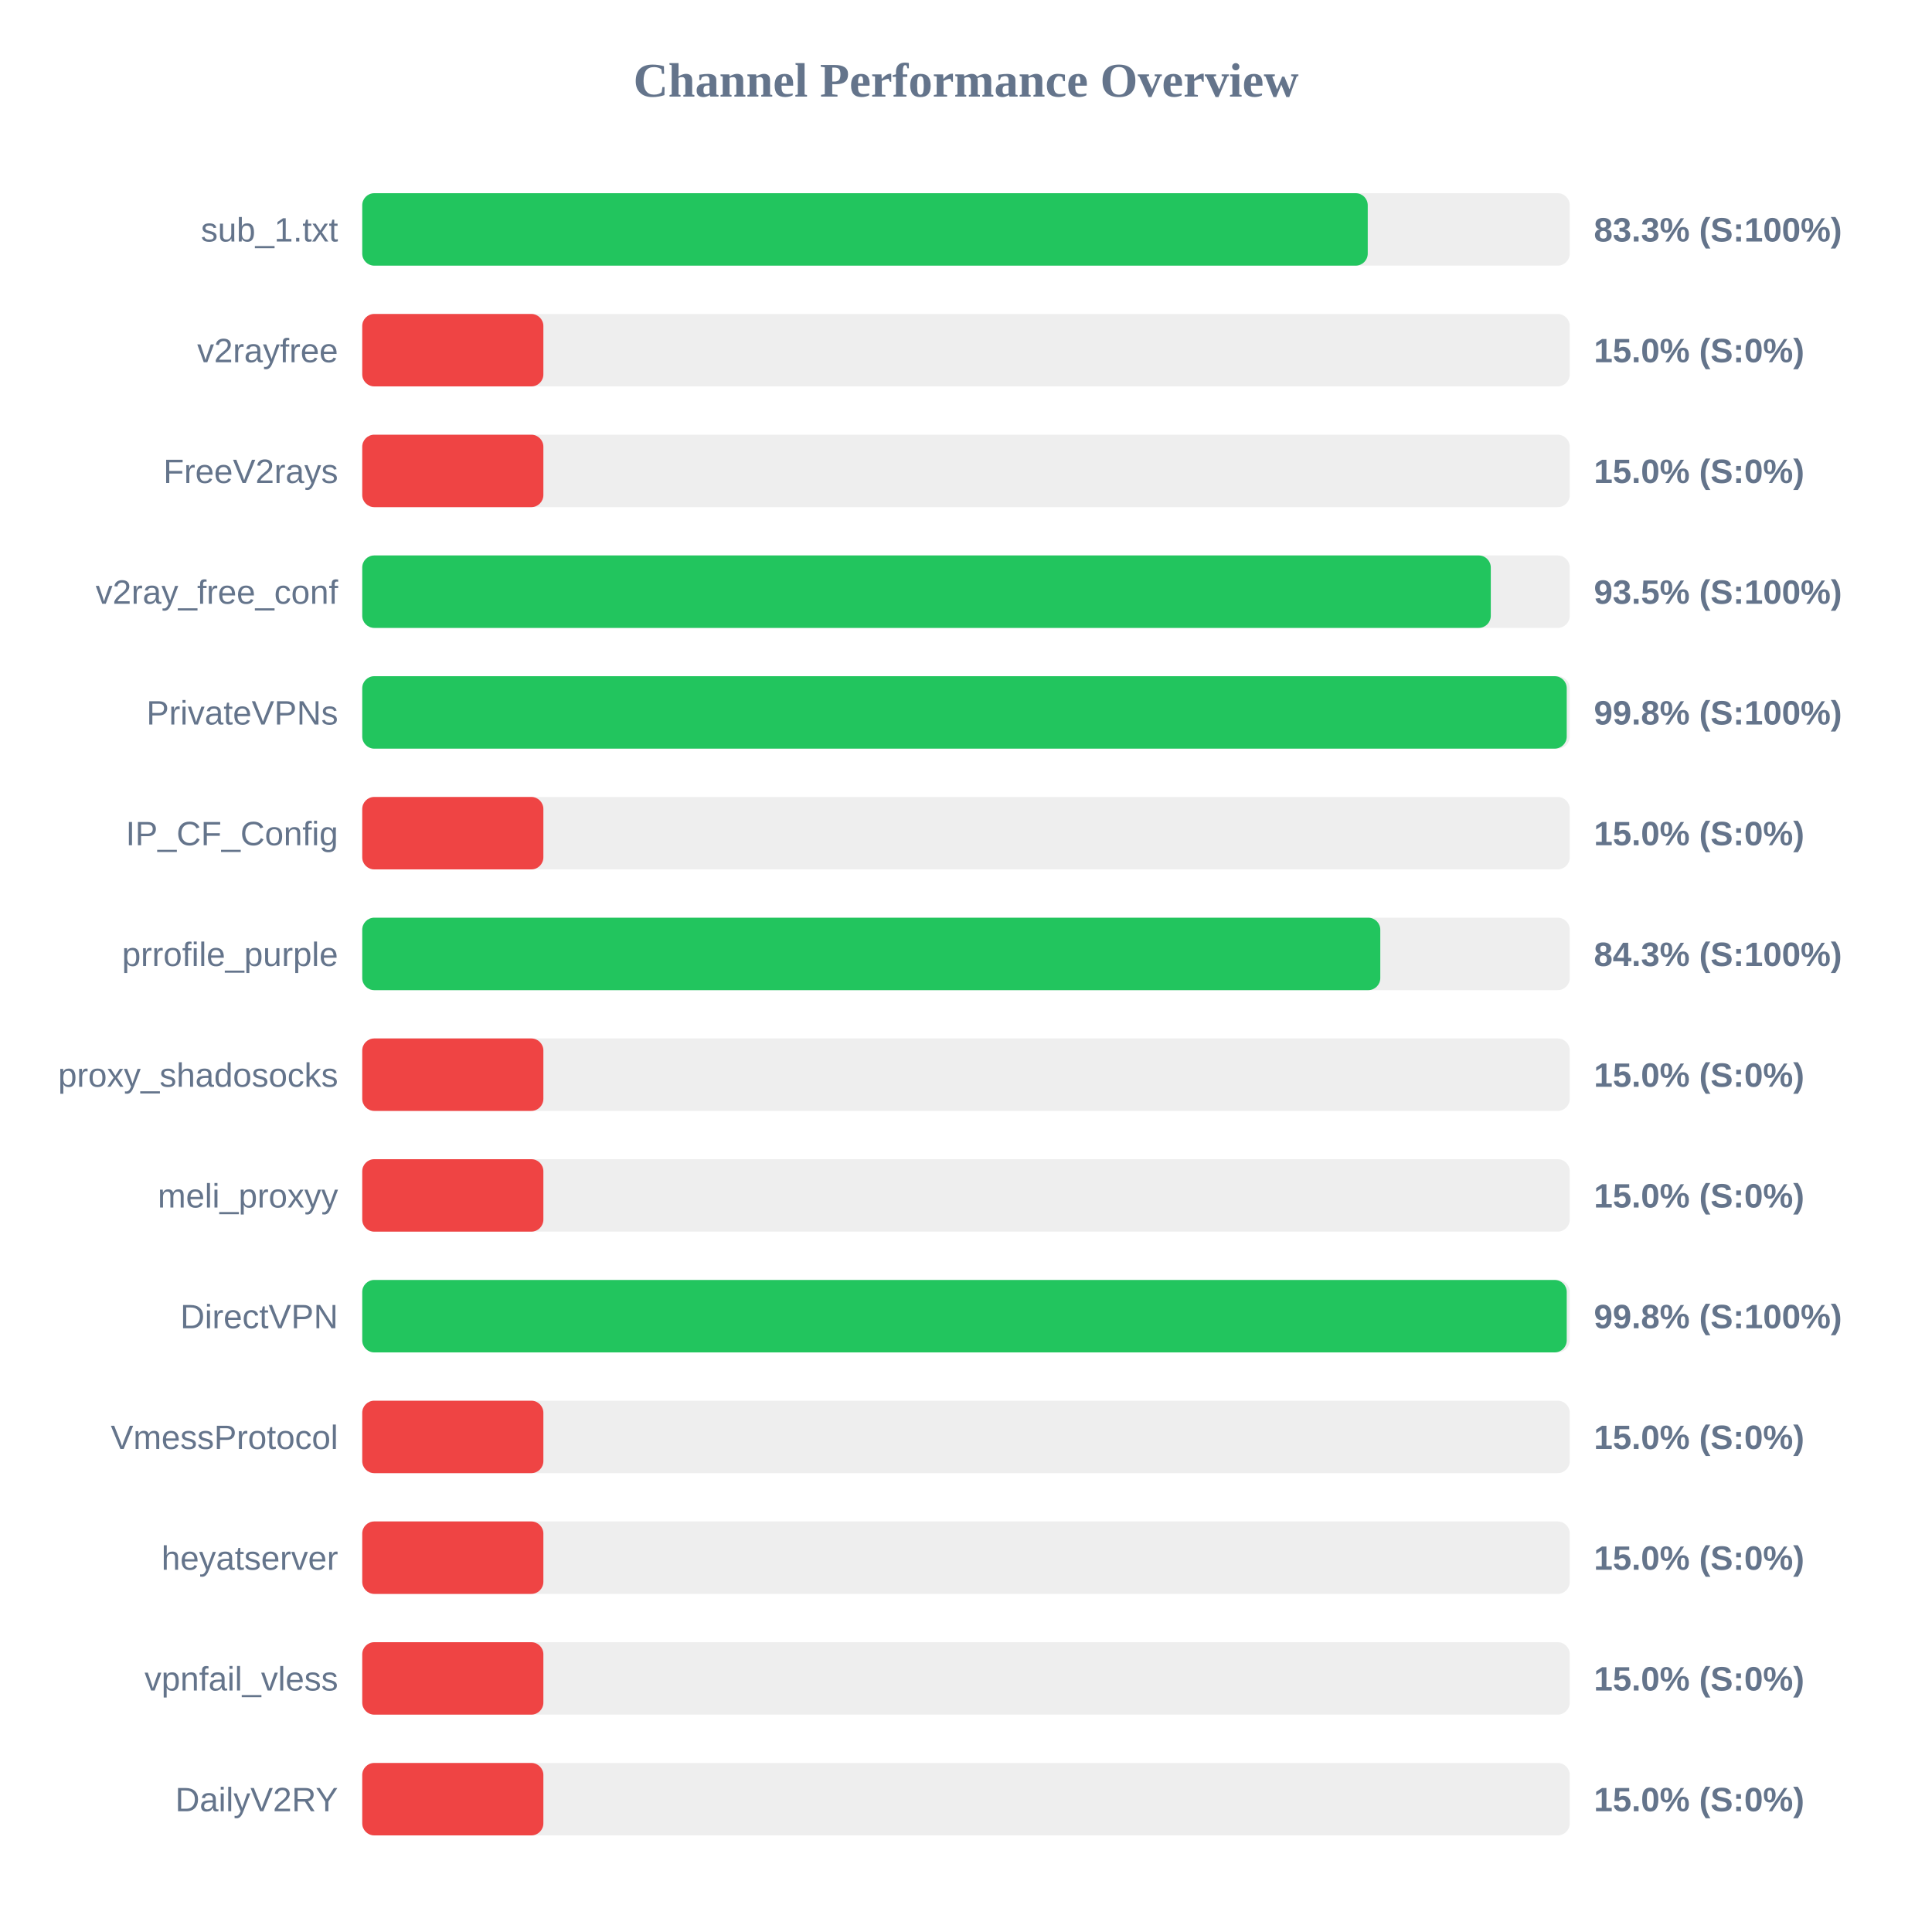
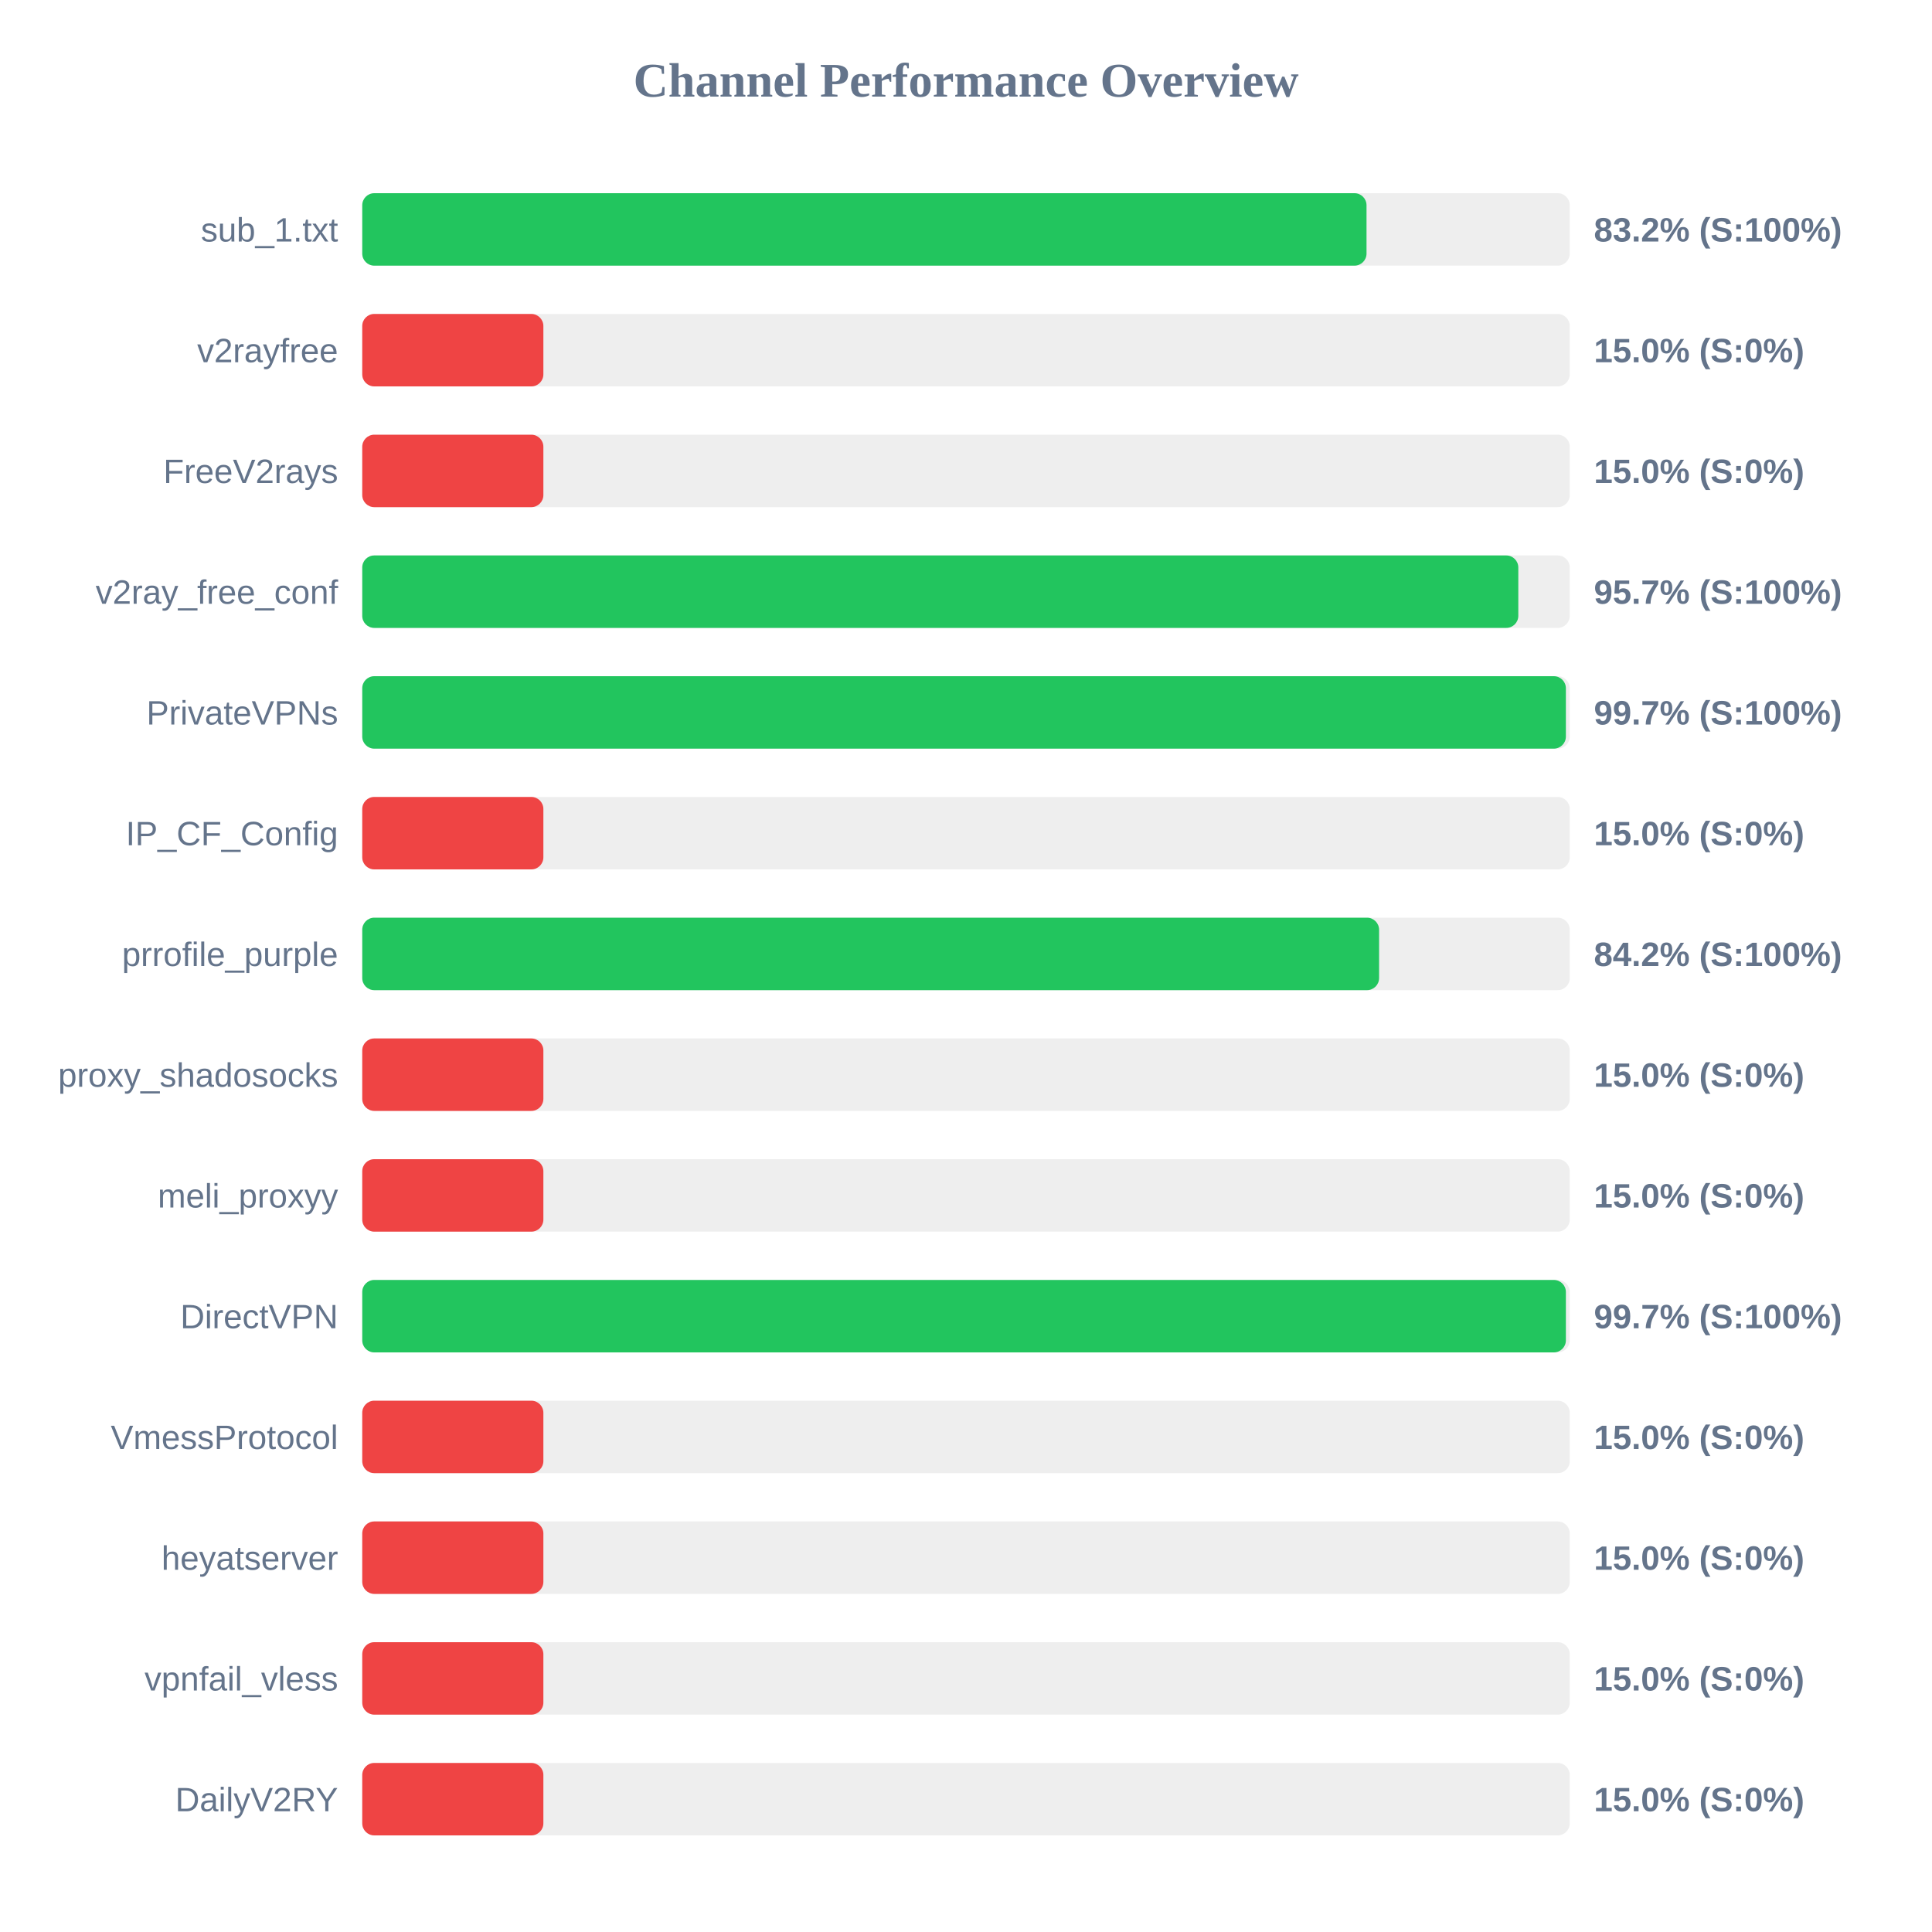
<svg xmlns="http://www.w3.org/2000/svg" width="800" height="800" version="1.1">
  <style>
        .row { font: 14px Arial; fill: #64748b; }
        .score { font: bold 14px Arial; fill: #64748b; }
    </style>
  <text x="400" y="40" text-anchor="middle" font-size="20px" font-weight="bold" fill="#64748b">Channel Performance Overview</text>
  <rect x="150" y="80" width="500" height="30" fill="#eee" rx="5" />
-   <rect x="150" y="80" width="416.35" height="30" fill="#22c55e" rx="5" />
+   <rect x="150" y="80" width="415.85" height="30" fill="#22c55e" rx="5" />
  <text x="140" y="100" text-anchor="end" class="row">sub_1.txt</text>
-   <text x="660" y="100" text-anchor="start" class="score">83.3% (S:100%)</text>
+   <text x="660" y="100" text-anchor="start" class="score">83.2% (S:100%)</text>
  <rect x="150" y="130" width="500" height="30" fill="#eee" rx="5" />
  <rect x="150" y="130" width="75.0" height="30" fill="#ef4444" rx="5" />
  <text x="140" y="150" text-anchor="end" class="row">v2rayfree</text>
  <text x="660" y="150" text-anchor="start" class="score">15.0% (S:0%)</text>
  <rect x="150" y="180" width="500" height="30" fill="#eee" rx="5" />
  <rect x="150" y="180" width="75.0" height="30" fill="#ef4444" rx="5" />
  <text x="140" y="200" text-anchor="end" class="row">FreeV2rays</text>
  <text x="660" y="200" text-anchor="start" class="score">15.0% (S:0%)</text>
  <rect x="150" y="230" width="500" height="30" fill="#eee" rx="5" />
-   <rect x="150" y="230" width="467.3" height="30" fill="#22c55e" rx="5" />
+   <rect x="150" y="230" width="478.7" height="30" fill="#22c55e" rx="5" />
  <text x="140" y="250" text-anchor="end" class="row">v2ray_free_conf</text>
-   <text x="660" y="250" text-anchor="start" class="score">93.5% (S:100%)</text>
+   <text x="660" y="250" text-anchor="start" class="score">95.7% (S:100%)</text>
  <rect x="150" y="280" width="500" height="30" fill="#eee" rx="5" />
-   <rect x="150" y="280" width="498.75" height="30" fill="#22c55e" rx="5" />
+   <rect x="150" y="280" width="498.4" height="30" fill="#22c55e" rx="5" />
  <text x="140" y="300" text-anchor="end" class="row">PrivateVPNs</text>
-   <text x="660" y="300" text-anchor="start" class="score">99.8% (S:100%)</text>
+   <text x="660" y="300" text-anchor="start" class="score">99.7% (S:100%)</text>
  <rect x="150" y="330" width="500" height="30" fill="#eee" rx="5" />
  <rect x="150" y="330" width="75.0" height="30" fill="#ef4444" rx="5" />
  <text x="140" y="350" text-anchor="end" class="row">IP_CF_Config</text>
  <text x="660" y="350" text-anchor="start" class="score">15.0% (S:0%)</text>
  <rect x="150" y="380" width="500" height="30" fill="#eee" rx="5" />
-   <rect x="150" y="380" width="421.55" height="30" fill="#22c55e" rx="5" />
+   <rect x="150" y="380" width="421.05" height="30" fill="#22c55e" rx="5" />
  <text x="140" y="400" text-anchor="end" class="row">prrofile_purple</text>
-   <text x="660" y="400" text-anchor="start" class="score">84.3% (S:100%)</text>
+   <text x="660" y="400" text-anchor="start" class="score">84.2% (S:100%)</text>
  <rect x="150" y="430" width="500" height="30" fill="#eee" rx="5" />
  <rect x="150" y="430" width="75.0" height="30" fill="#ef4444" rx="5" />
  <text x="140" y="450" text-anchor="end" class="row">proxy_shadosocks</text>
  <text x="660" y="450" text-anchor="start" class="score">15.0% (S:0%)</text>
  <rect x="150" y="480" width="500" height="30" fill="#eee" rx="5" />
  <rect x="150" y="480" width="75.0" height="30" fill="#ef4444" rx="5" />
  <text x="140" y="500" text-anchor="end" class="row">meli_proxyy</text>
  <text x="660" y="500" text-anchor="start" class="score">15.0% (S:0%)</text>
  <rect x="150" y="530" width="500" height="30" fill="#eee" rx="5" />
-   <rect x="150" y="530" width="498.75" height="30" fill="#22c55e" rx="5" />
+   <rect x="150" y="530" width="498.4" height="30" fill="#22c55e" rx="5" />
  <text x="140" y="550" text-anchor="end" class="row">DirectVPN</text>
-   <text x="660" y="550" text-anchor="start" class="score">99.8% (S:100%)</text>
+   <text x="660" y="550" text-anchor="start" class="score">99.7% (S:100%)</text>
  <rect x="150" y="580" width="500" height="30" fill="#eee" rx="5" />
  <rect x="150" y="580" width="75.0" height="30" fill="#ef4444" rx="5" />
  <text x="140" y="600" text-anchor="end" class="row">VmessProtocol</text>
  <text x="660" y="600" text-anchor="start" class="score">15.0% (S:0%)</text>
  <rect x="150" y="630" width="500" height="30" fill="#eee" rx="5" />
  <rect x="150" y="630" width="75.0" height="30" fill="#ef4444" rx="5" />
  <text x="140" y="650" text-anchor="end" class="row">heyatserver</text>
  <text x="660" y="650" text-anchor="start" class="score">15.0% (S:0%)</text>
  <rect x="150" y="680" width="500" height="30" fill="#eee" rx="5" />
  <rect x="150" y="680" width="75.0" height="30" fill="#ef4444" rx="5" />
  <text x="140" y="700" text-anchor="end" class="row">vpnfail_vless</text>
  <text x="660" y="700" text-anchor="start" class="score">15.0% (S:0%)</text>
  <rect x="150" y="730" width="500" height="30" fill="#eee" rx="5" />
  <rect x="150" y="730" width="75.0" height="30" fill="#ef4444" rx="5" />
  <text x="140" y="750" text-anchor="end" class="row">DailyV2RY</text>
  <text x="660" y="750" text-anchor="start" class="score">15.0% (S:0%)</text>
</svg>
